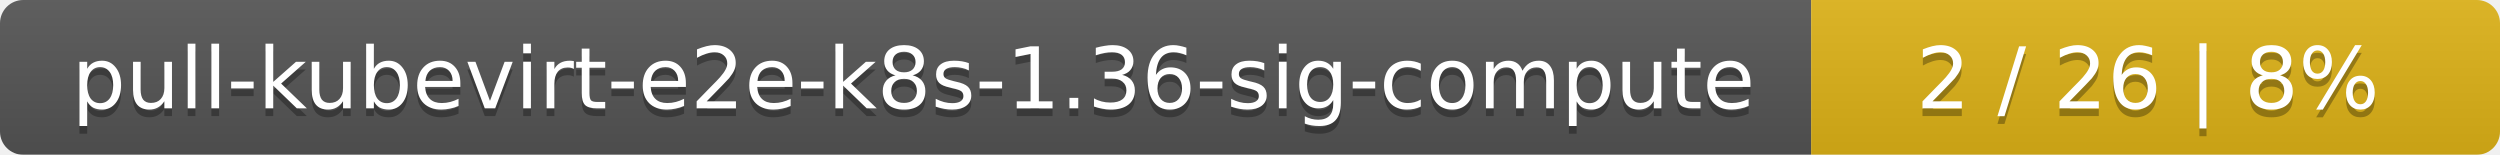
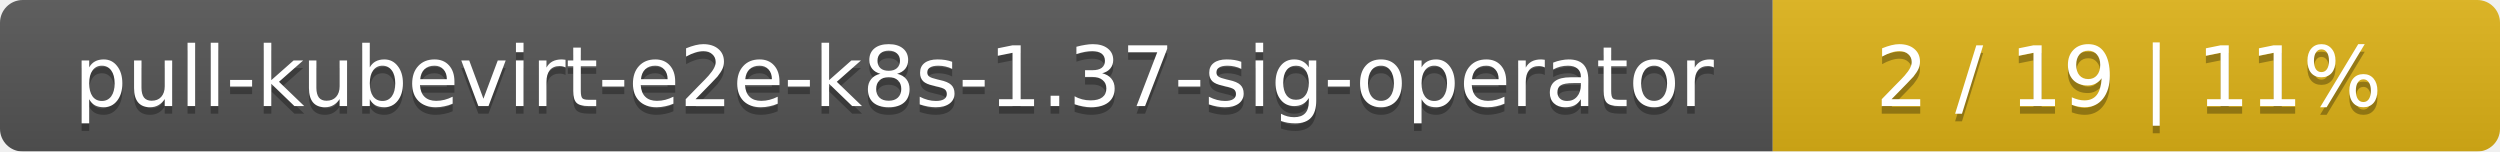
- <svg xmlns="http://www.w3.org/2000/svg" width="323" height="20">
+ <svg xmlns="http://www.w3.org/2000/svg" width="330" height="20">
  <linearGradient id="smooth" x2="0" y2="100%">
    <stop offset="0" stop-color="#bbb" stop-opacity=".1" />
    <stop offset="1" stop-opacity=".1" />
  </linearGradient>
  <mask id="round">
-     <rect width="323" height="20" rx="3" fill="#fff" />
+     <rect width="330" height="20" rx="3" fill="#fff" />
  </mask>
  <g mask="url(#round)">
    <rect width="234" height="20" fill="#555" />
-     <rect x="234" width="89" height="20" fill="#dfb317" />
-     <rect width="323" height="20" fill="url(#smooth)" />
+     <rect x="234" width="96" height="20" fill="#dfb317" />
+     <rect width="330" height="20" fill="url(#smooth)" />
  </g>
  <g fill="#fff" text-anchor="middle" font-family="DejaVu Sans,Verdana,Geneva,sans-serif" font-size="11">
-     <text x="118" y="15" fill="#010101" fill-opacity=".3">pull-kubevirt-e2e-k8s-1.36-sig-compute</text>
-     <text x="118" y="14">pull-kubevirt-e2e-k8s-1.36-sig-compute</text>
-     <text x="277.5" y="15" fill="#010101" fill-opacity=".3">2 / 26    |    8%</text>
-     <text x="277.5" y="14">2 / 26    |    8%</text>
+     <text x="118" y="15" fill="#010101" fill-opacity=".3">pull-kubevirt-e2e-k8s-1.37-sig-operator</text>
+     <text x="118" y="14">pull-kubevirt-e2e-k8s-1.37-sig-operator</text>
+     <text x="281" y="15" fill="#010101" fill-opacity=".3">2 / 19    |    11%</text>
+     <text x="281" y="14">2 / 19    |    11%</text>
  </g>
</svg>
